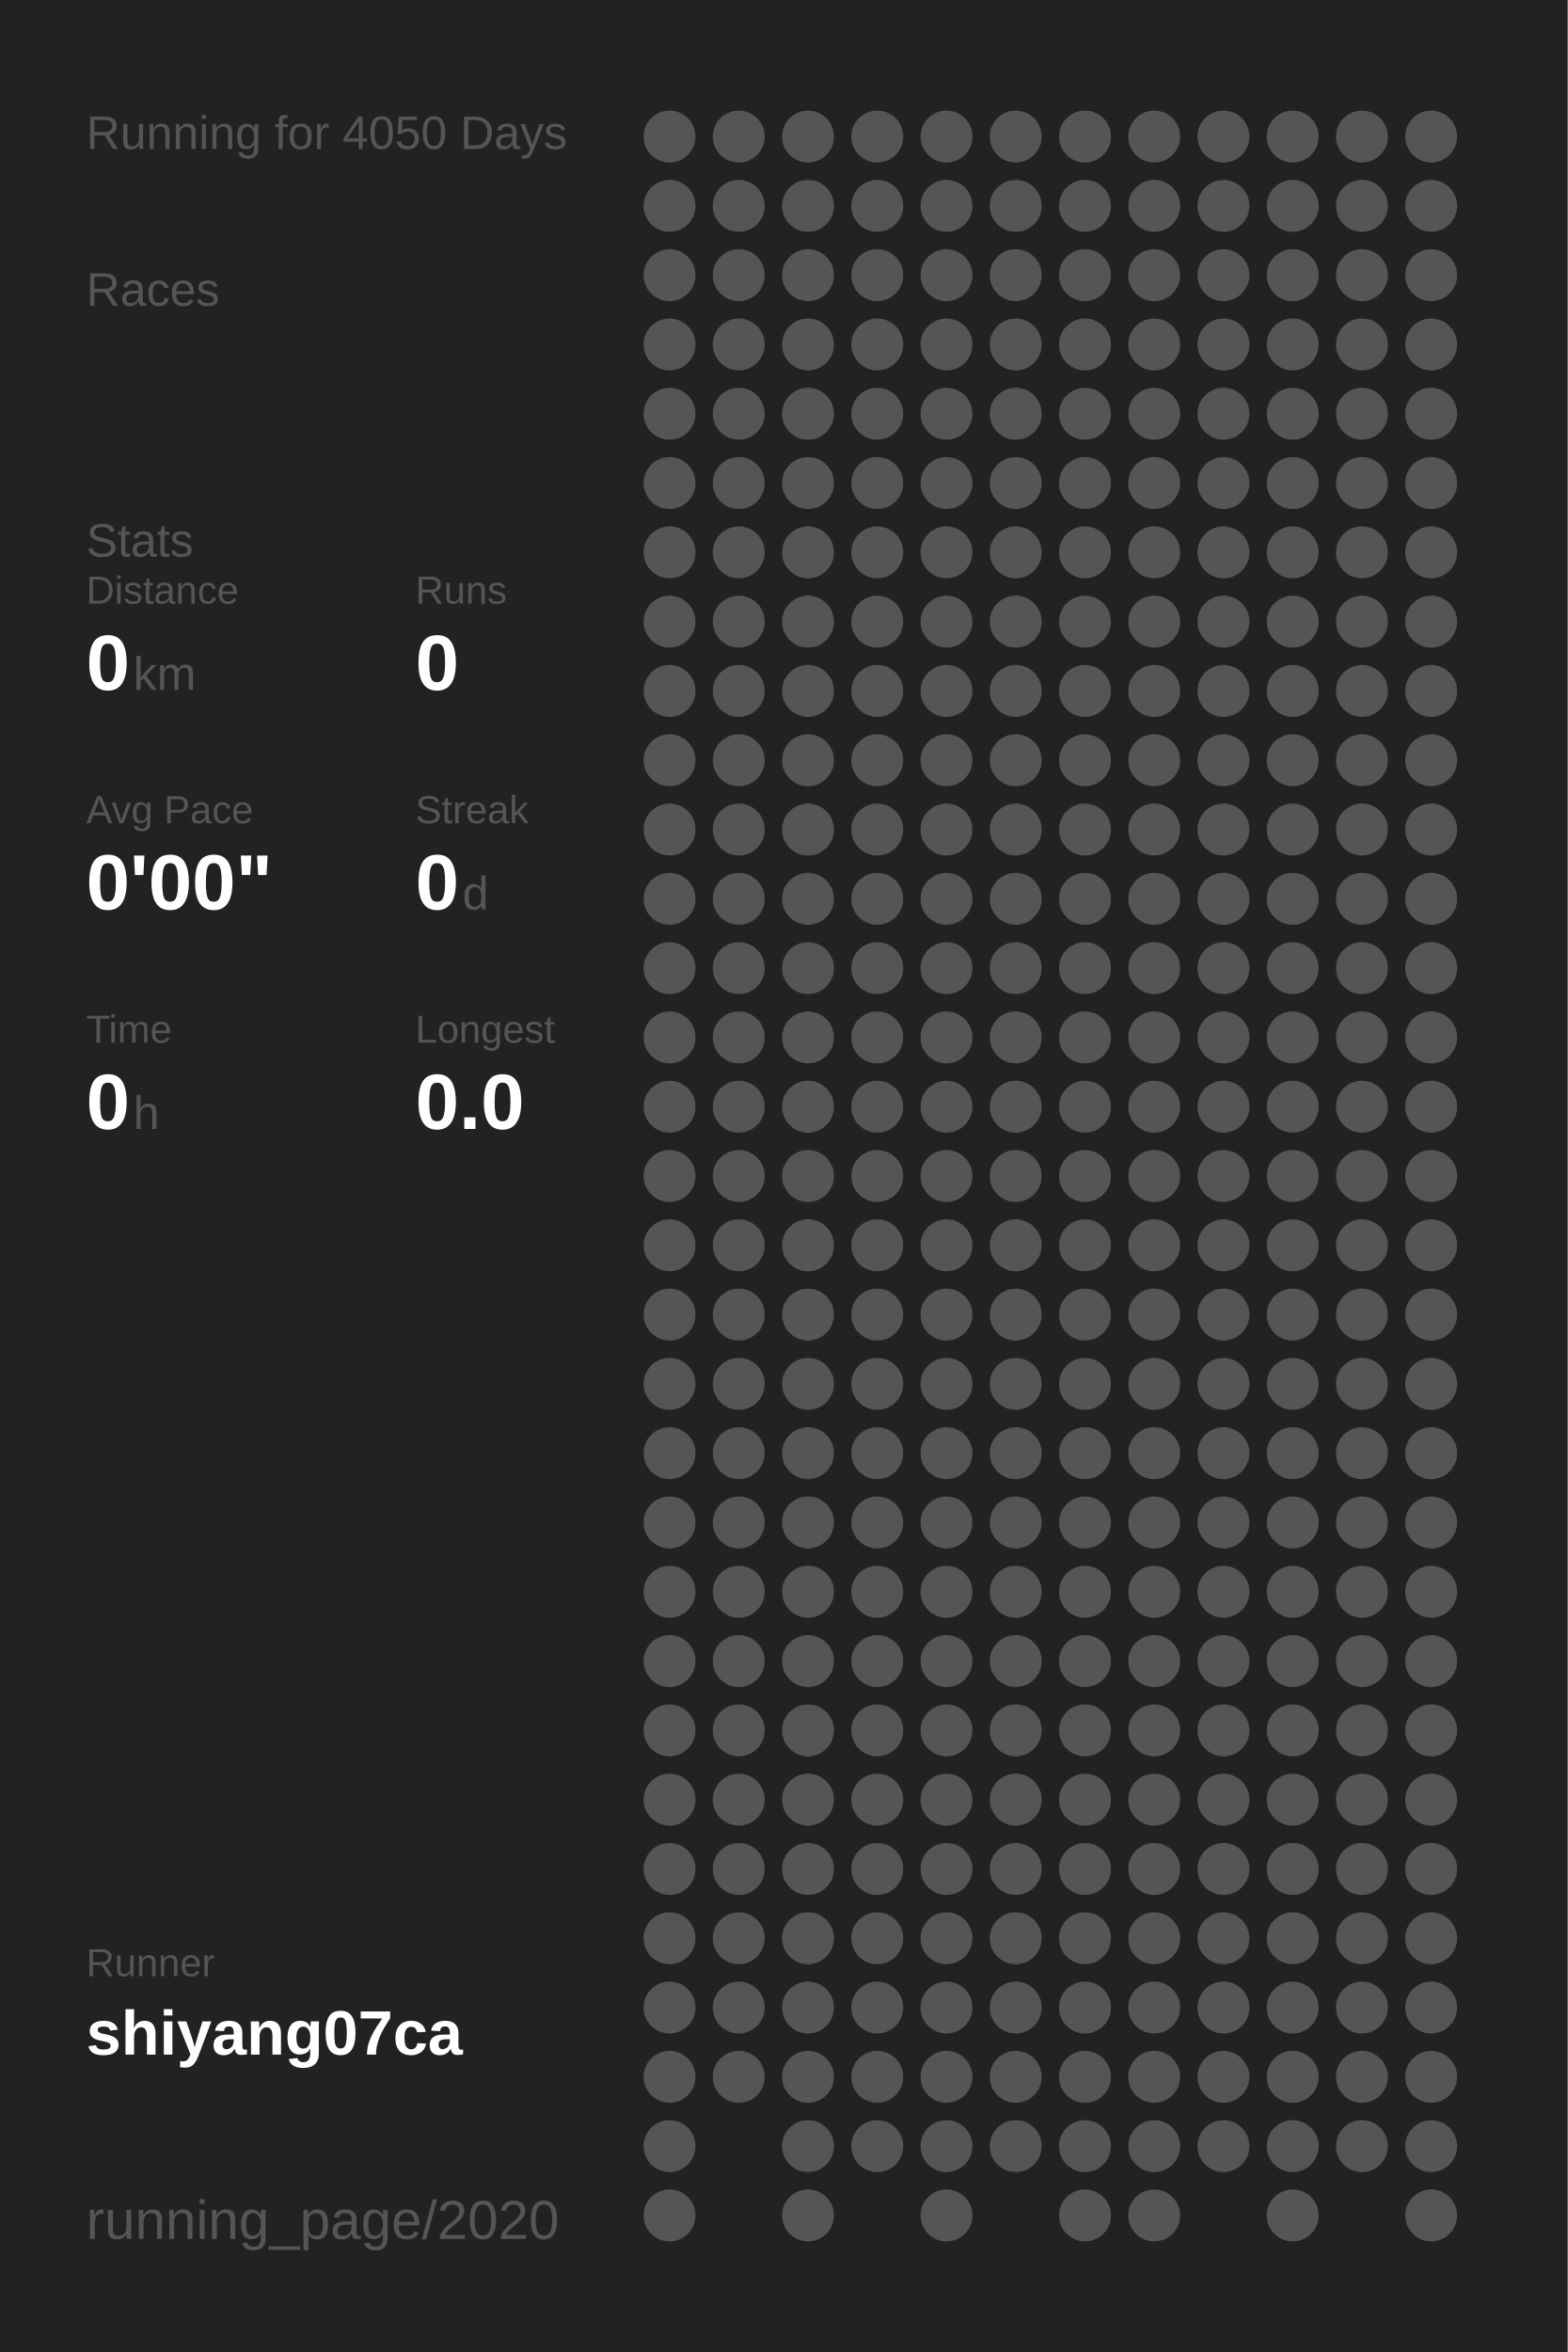
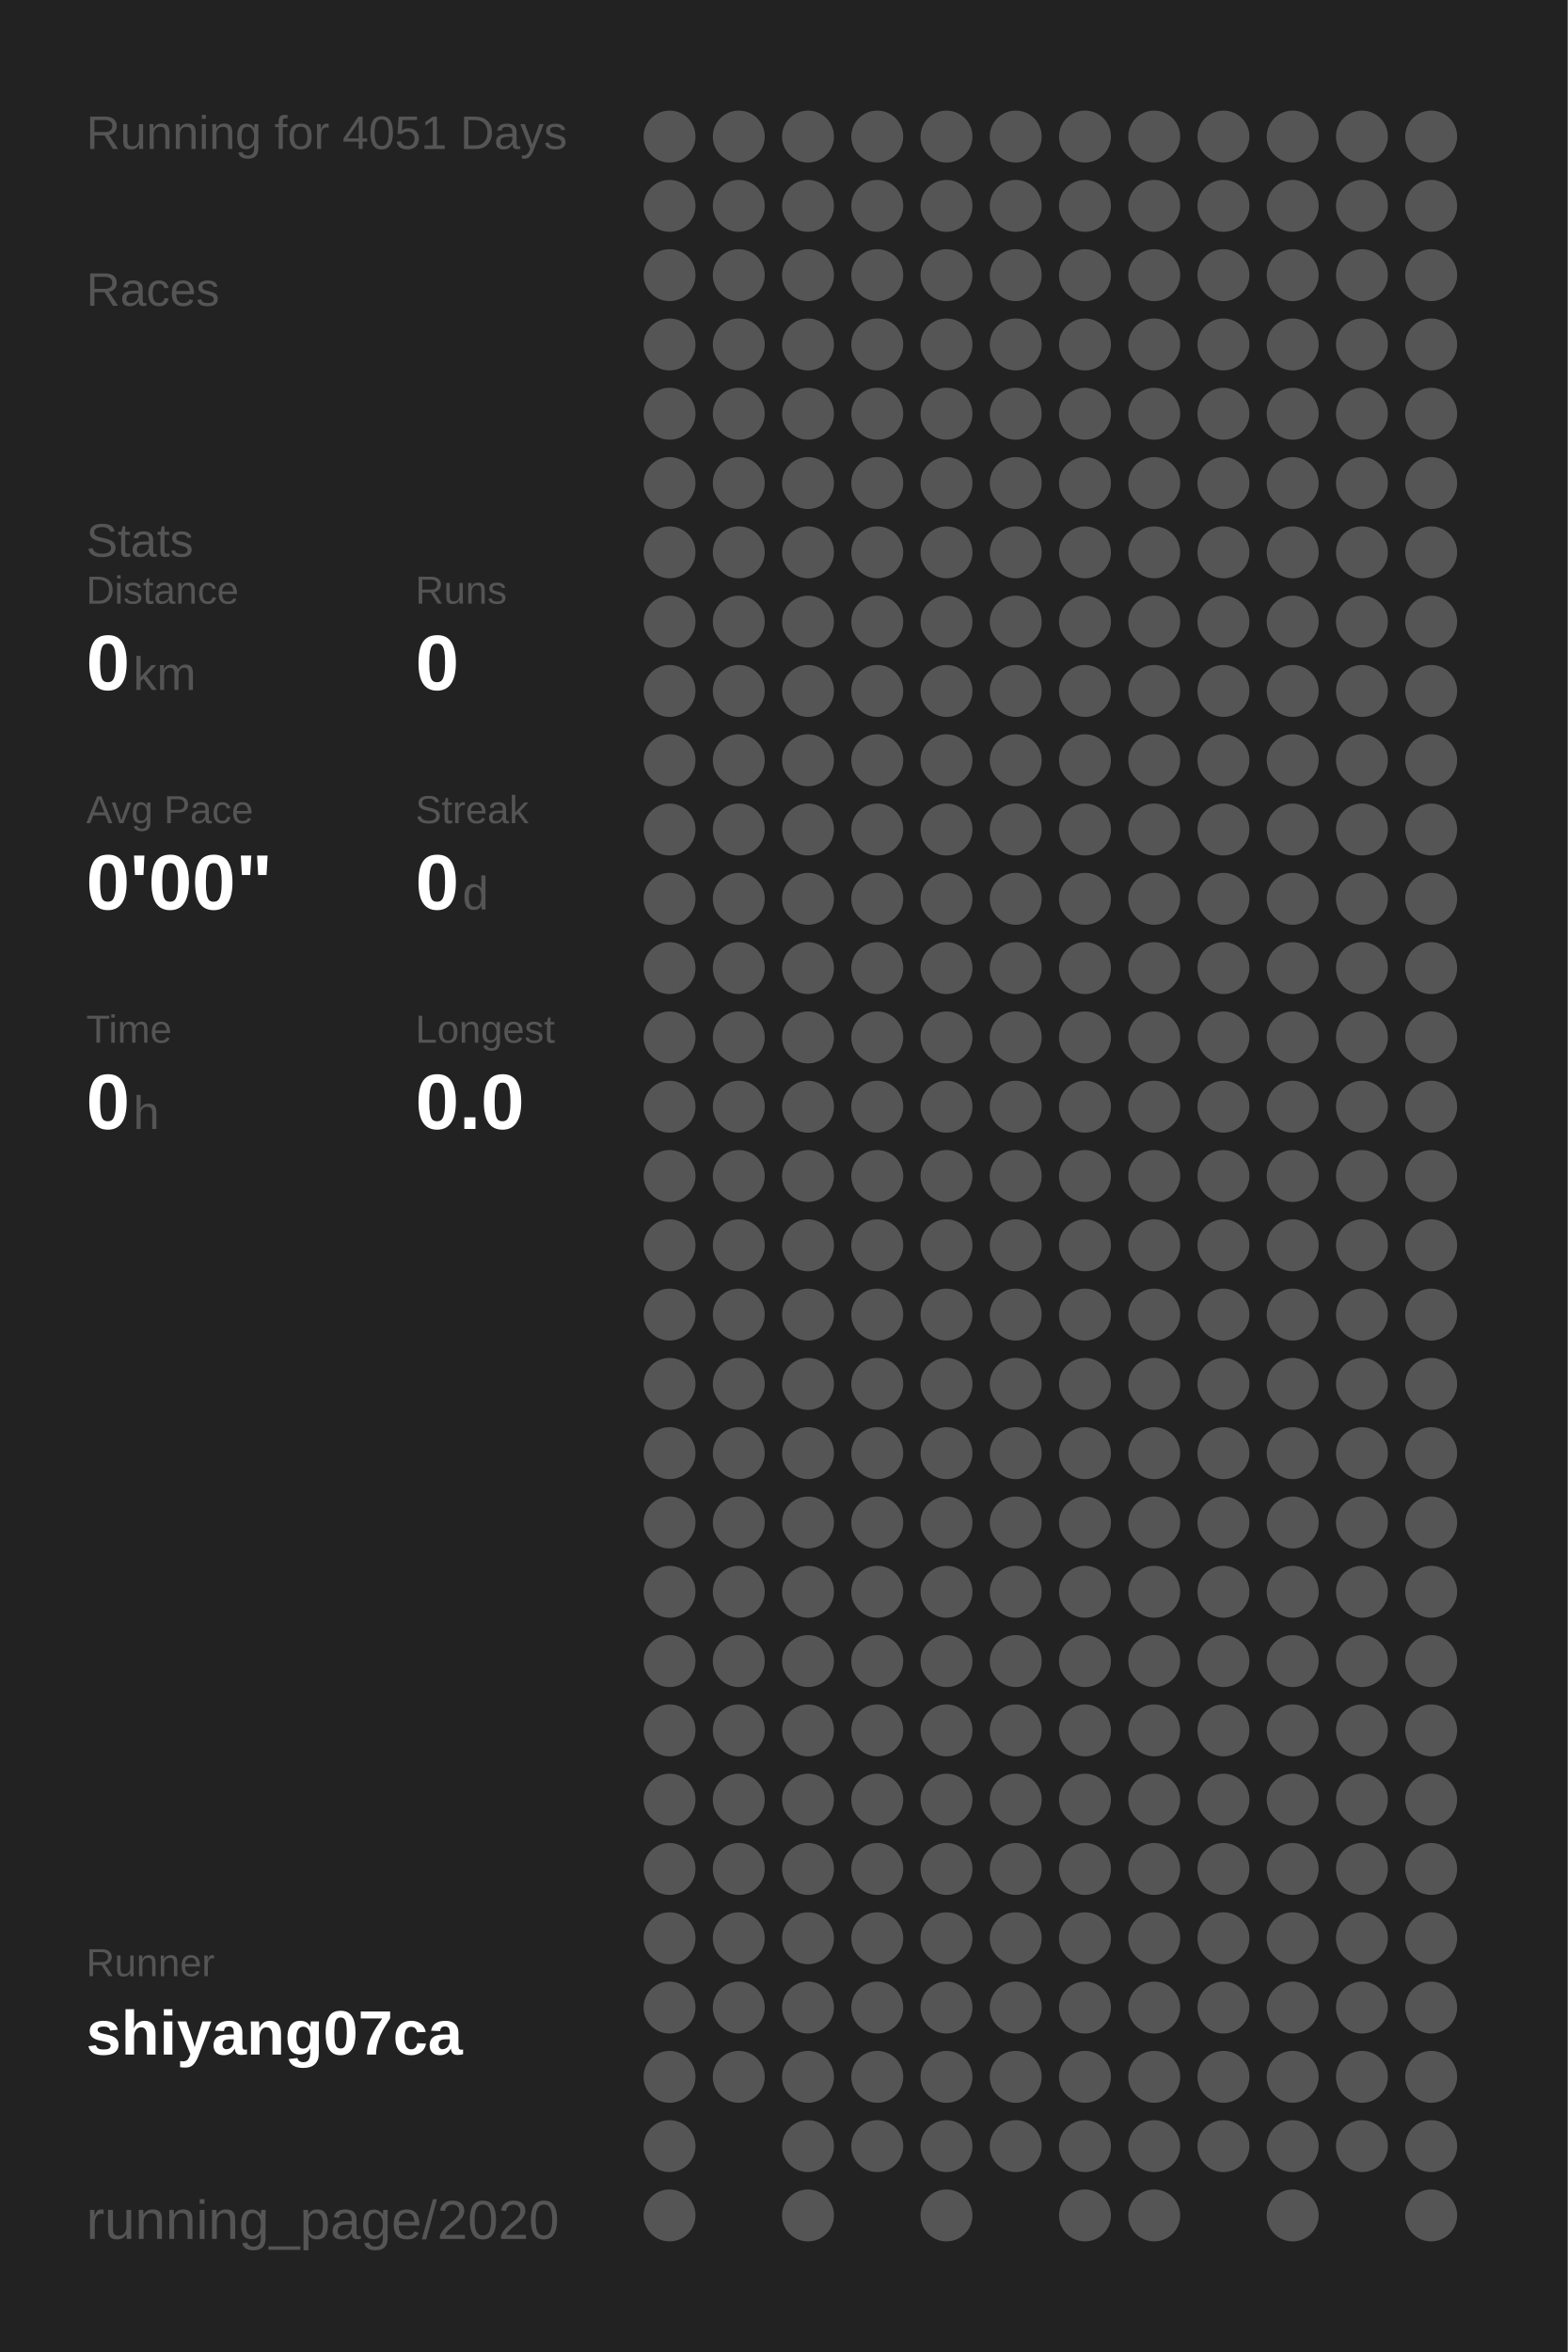
<svg xmlns="http://www.w3.org/2000/svg" baseProfile="full" height="300mm" version="1.1" viewBox="0,0,200,300" width="200mm">
  <defs />
  <rect fill="#222222" height="300" width="200" x="0" y="0" />
-   <text fill="#555555" style="font-size:6px; font-family:Arial;" x="11" y="19">Running for 4050 Days</text>
+   <text fill="#555555" style="font-size:6px; font-family:Arial;" x="11" y="19">Running for 4051 Days</text>
  <text fill="#555555" style="font-size:6px; font-family:Arial;" x="11" y="39">Races</text>
  <text fill="#555555" style="font-size:6px; font-family:Arial;" x="11" y="71">Stats</text>
  <text fill="#555555" style="font-size:5px; font-family:Arial;" x="11" y="77">Distance</text>
  <text fill="#FFFFFF" style="font-size:10px; font-family:Arial; font-weight:bold;" x="11" y="88">0</text>
  <text fill="#555555" style="font-size:6px; font-family:Arial;" x="17" y="88">km</text>
  <text fill="#555555" style="font-size:5px; font-family:Arial;" x="53" y="77">Runs</text>
  <text fill="#FFFFFF" style="font-size:10px; font-family:Arial; font-weight:bold;" x="53" y="88">0</text>
  <text fill="#555555" style="font-size:5px; font-family:Arial;" x="11" y="105">Avg Pace</text>
  <text fill="#FFFFFF" style="font-size:10px; font-family:Arial; font-weight:bold;" x="11" y="116">0'00"</text>
  <text fill="#555555" style="font-size:5px; font-family:Arial;" x="53" y="105">Streak</text>
  <text fill="#FFFFFF" style="font-size:10px; font-family:Arial; font-weight:bold;" x="53" y="116">0</text>
  <text fill="#555555" style="font-size:6px; font-family:Arial;" x="59" y="116">d</text>
  <text fill="#555555" style="font-size:5px; font-family:Arial;" x="11" y="133">Time</text>
  <text fill="#FFFFFF" style="font-size:10px; font-family:Arial; font-weight:bold;" x="11" y="144">0</text>
  <text fill="#555555" style="font-size:6px; font-family:Arial;" x="17" y="144">h</text>
  <text fill="#555555" style="font-size:5px; font-family:Arial;" x="53" y="133">Longest</text>
  <text fill="#FFFFFF" style="font-size:10px; font-family:Arial; font-weight:bold;" x="53" y="144">0.0</text>
  <text fill="#555555" style="font-size:5px; font-family:Arial;" x="11" y="252.065">Runner</text>
  <text fill="#FFFFFF" style="font-size:8px; font-family:Arial; font-weight:bold;" x="11" y="262.065">shiyang07ca</text>
  <text fill="#555555" style="font-size:7px; font-family:Arial;" x="11" y="285.581">running_page/2020</text>
  <circle cx="85.417" cy="17.419" fill="#555555" r="3.312" />
  <circle cx="85.417" cy="26.258" fill="#555555" r="3.312" />
  <circle cx="85.417" cy="35.097" fill="#555555" r="3.312" />
  <circle cx="85.417" cy="43.935" fill="#555555" r="3.312" />
  <circle cx="85.417" cy="52.774" fill="#555555" r="3.312" />
  <circle cx="85.417" cy="61.613" fill="#555555" r="3.312" />
  <circle cx="85.417" cy="70.452" fill="#555555" r="3.312" />
  <circle cx="85.417" cy="79.29" fill="#555555" r="3.312" />
  <circle cx="85.417" cy="88.129" fill="#555555" r="3.312" />
  <circle cx="85.417" cy="96.968" fill="#555555" r="3.312" />
  <circle cx="85.417" cy="105.806" fill="#555555" r="3.312" />
  <circle cx="85.417" cy="114.645" fill="#555555" r="3.312" />
  <circle cx="85.417" cy="123.484" fill="#555555" r="3.312" />
  <circle cx="85.417" cy="132.323" fill="#555555" r="3.312" />
  <circle cx="85.417" cy="141.161" fill="#555555" r="3.312" />
  <circle cx="85.417" cy="150" fill="#555555" r="3.312" />
  <circle cx="85.417" cy="158.839" fill="#555555" r="3.312" />
  <circle cx="85.417" cy="167.677" fill="#555555" r="3.312" />
  <circle cx="85.417" cy="176.516" fill="#555555" r="3.312" />
  <circle cx="85.417" cy="185.355" fill="#555555" r="3.312" />
  <circle cx="85.417" cy="194.194" fill="#555555" r="3.312" />
  <circle cx="85.417" cy="203.032" fill="#555555" r="3.312" />
  <circle cx="85.417" cy="211.871" fill="#555555" r="3.312" />
  <circle cx="85.417" cy="220.71" fill="#555555" r="3.312" />
  <circle cx="85.417" cy="229.548" fill="#555555" r="3.312" />
  <circle cx="85.417" cy="238.387" fill="#555555" r="3.312" />
  <circle cx="85.417" cy="247.226" fill="#555555" r="3.312" />
  <circle cx="85.417" cy="256.065" fill="#555555" r="3.312" />
  <circle cx="85.417" cy="264.903" fill="#555555" r="3.312" />
  <circle cx="85.417" cy="273.742" fill="#555555" r="3.312" />
  <circle cx="85.417" cy="282.581" fill="#555555" r="3.312" />
  <circle cx="94.25" cy="17.419" fill="#555555" r="3.312" />
  <circle cx="94.25" cy="26.258" fill="#555555" r="3.312" />
  <circle cx="94.25" cy="35.097" fill="#555555" r="3.312" />
  <circle cx="94.25" cy="43.935" fill="#555555" r="3.312" />
  <circle cx="94.25" cy="52.774" fill="#555555" r="3.312" />
  <circle cx="94.25" cy="61.613" fill="#555555" r="3.312" />
  <circle cx="94.25" cy="70.452" fill="#555555" r="3.312" />
  <circle cx="94.25" cy="79.29" fill="#555555" r="3.312" />
  <circle cx="94.25" cy="88.129" fill="#555555" r="3.312" />
  <circle cx="94.25" cy="96.968" fill="#555555" r="3.312" />
  <circle cx="94.25" cy="105.806" fill="#555555" r="3.312" />
  <circle cx="94.25" cy="114.645" fill="#555555" r="3.312" />
  <circle cx="94.25" cy="123.484" fill="#555555" r="3.312" />
  <circle cx="94.25" cy="132.323" fill="#555555" r="3.312" />
  <circle cx="94.25" cy="141.161" fill="#555555" r="3.312" />
  <circle cx="94.25" cy="150" fill="#555555" r="3.312" />
  <circle cx="94.25" cy="158.839" fill="#555555" r="3.312" />
  <circle cx="94.25" cy="167.677" fill="#555555" r="3.312" />
  <circle cx="94.25" cy="176.516" fill="#555555" r="3.312" />
  <circle cx="94.25" cy="185.355" fill="#555555" r="3.312" />
  <circle cx="94.25" cy="194.194" fill="#555555" r="3.312" />
  <circle cx="94.25" cy="203.032" fill="#555555" r="3.312" />
  <circle cx="94.25" cy="211.871" fill="#555555" r="3.312" />
  <circle cx="94.25" cy="220.71" fill="#555555" r="3.312" />
  <circle cx="94.25" cy="229.548" fill="#555555" r="3.312" />
  <circle cx="94.25" cy="238.387" fill="#555555" r="3.312" />
  <circle cx="94.25" cy="247.226" fill="#555555" r="3.312" />
  <circle cx="94.25" cy="256.065" fill="#555555" r="3.312" />
  <circle cx="94.25" cy="264.903" fill="#555555" r="3.312" />
  <circle cx="103.083" cy="17.419" fill="#555555" r="3.312" />
  <circle cx="103.083" cy="26.258" fill="#555555" r="3.312" />
  <circle cx="103.083" cy="35.097" fill="#555555" r="3.312" />
  <circle cx="103.083" cy="43.935" fill="#555555" r="3.312" />
  <circle cx="103.083" cy="52.774" fill="#555555" r="3.312" />
  <circle cx="103.083" cy="61.613" fill="#555555" r="3.312" />
  <circle cx="103.083" cy="70.452" fill="#555555" r="3.312" />
  <circle cx="103.083" cy="79.29" fill="#555555" r="3.312" />
  <circle cx="103.083" cy="88.129" fill="#555555" r="3.312" />
  <circle cx="103.083" cy="96.968" fill="#555555" r="3.312" />
  <circle cx="103.083" cy="105.806" fill="#555555" r="3.312" />
  <circle cx="103.083" cy="114.645" fill="#555555" r="3.312" />
  <circle cx="103.083" cy="123.484" fill="#555555" r="3.312" />
  <circle cx="103.083" cy="132.323" fill="#555555" r="3.312" />
  <circle cx="103.083" cy="141.161" fill="#555555" r="3.312" />
  <circle cx="103.083" cy="150" fill="#555555" r="3.312" />
  <circle cx="103.083" cy="158.839" fill="#555555" r="3.312" />
  <circle cx="103.083" cy="167.677" fill="#555555" r="3.312" />
  <circle cx="103.083" cy="176.516" fill="#555555" r="3.312" />
  <circle cx="103.083" cy="185.355" fill="#555555" r="3.312" />
  <circle cx="103.083" cy="194.194" fill="#555555" r="3.312" />
  <circle cx="103.083" cy="203.032" fill="#555555" r="3.312" />
  <circle cx="103.083" cy="211.871" fill="#555555" r="3.312" />
  <circle cx="103.083" cy="220.71" fill="#555555" r="3.312" />
  <circle cx="103.083" cy="229.548" fill="#555555" r="3.312" />
  <circle cx="103.083" cy="238.387" fill="#555555" r="3.312" />
  <circle cx="103.083" cy="247.226" fill="#555555" r="3.312" />
  <circle cx="103.083" cy="256.065" fill="#555555" r="3.312" />
  <circle cx="103.083" cy="264.903" fill="#555555" r="3.312" />
  <circle cx="103.083" cy="273.742" fill="#555555" r="3.312" />
  <circle cx="103.083" cy="282.581" fill="#555555" r="3.312" />
  <circle cx="111.917" cy="17.419" fill="#555555" r="3.312" />
  <circle cx="111.917" cy="26.258" fill="#555555" r="3.312" />
  <circle cx="111.917" cy="35.097" fill="#555555" r="3.312" />
  <circle cx="111.917" cy="43.935" fill="#555555" r="3.312" />
  <circle cx="111.917" cy="52.774" fill="#555555" r="3.312" />
  <circle cx="111.917" cy="61.613" fill="#555555" r="3.312" />
  <circle cx="111.917" cy="70.452" fill="#555555" r="3.312" />
  <circle cx="111.917" cy="79.29" fill="#555555" r="3.312" />
  <circle cx="111.917" cy="88.129" fill="#555555" r="3.312" />
  <circle cx="111.917" cy="96.968" fill="#555555" r="3.312" />
  <circle cx="111.917" cy="105.806" fill="#555555" r="3.312" />
  <circle cx="111.917" cy="114.645" fill="#555555" r="3.312" />
  <circle cx="111.917" cy="123.484" fill="#555555" r="3.312" />
  <circle cx="111.917" cy="132.323" fill="#555555" r="3.312" />
  <circle cx="111.917" cy="141.161" fill="#555555" r="3.312" />
  <circle cx="111.917" cy="150" fill="#555555" r="3.312" />
  <circle cx="111.917" cy="158.839" fill="#555555" r="3.312" />
  <circle cx="111.917" cy="167.677" fill="#555555" r="3.312" />
  <circle cx="111.917" cy="176.516" fill="#555555" r="3.312" />
  <circle cx="111.917" cy="185.355" fill="#555555" r="3.312" />
  <circle cx="111.917" cy="194.194" fill="#555555" r="3.312" />
  <circle cx="111.917" cy="203.032" fill="#555555" r="3.312" />
  <circle cx="111.917" cy="211.871" fill="#555555" r="3.312" />
  <circle cx="111.917" cy="220.71" fill="#555555" r="3.312" />
  <circle cx="111.917" cy="229.548" fill="#555555" r="3.312" />
  <circle cx="111.917" cy="238.387" fill="#555555" r="3.312" />
  <circle cx="111.917" cy="247.226" fill="#555555" r="3.312" />
  <circle cx="111.917" cy="256.065" fill="#555555" r="3.312" />
  <circle cx="111.917" cy="264.903" fill="#555555" r="3.312" />
  <circle cx="111.917" cy="273.742" fill="#555555" r="3.312" />
  <circle cx="120.75" cy="17.419" fill="#555555" r="3.312" />
  <circle cx="120.75" cy="26.258" fill="#555555" r="3.312" />
  <circle cx="120.75" cy="35.097" fill="#555555" r="3.312" />
  <circle cx="120.75" cy="43.935" fill="#555555" r="3.312" />
  <circle cx="120.75" cy="52.774" fill="#555555" r="3.312" />
  <circle cx="120.75" cy="61.613" fill="#555555" r="3.312" />
  <circle cx="120.75" cy="70.452" fill="#555555" r="3.312" />
  <circle cx="120.75" cy="79.29" fill="#555555" r="3.312" />
  <circle cx="120.75" cy="88.129" fill="#555555" r="3.312" />
  <circle cx="120.75" cy="96.968" fill="#555555" r="3.312" />
  <circle cx="120.75" cy="105.806" fill="#555555" r="3.312" />
  <circle cx="120.75" cy="114.645" fill="#555555" r="3.312" />
  <circle cx="120.75" cy="123.484" fill="#555555" r="3.312" />
  <circle cx="120.75" cy="132.323" fill="#555555" r="3.312" />
  <circle cx="120.75" cy="141.161" fill="#555555" r="3.312" />
  <circle cx="120.75" cy="150" fill="#555555" r="3.312" />
  <circle cx="120.75" cy="158.839" fill="#555555" r="3.312" />
  <circle cx="120.75" cy="167.677" fill="#555555" r="3.312" />
  <circle cx="120.75" cy="176.516" fill="#555555" r="3.312" />
  <circle cx="120.75" cy="185.355" fill="#555555" r="3.312" />
  <circle cx="120.75" cy="194.194" fill="#555555" r="3.312" />
  <circle cx="120.75" cy="203.032" fill="#555555" r="3.312" />
  <circle cx="120.75" cy="211.871" fill="#555555" r="3.312" />
  <circle cx="120.75" cy="220.71" fill="#555555" r="3.312" />
  <circle cx="120.75" cy="229.548" fill="#555555" r="3.312" />
  <circle cx="120.75" cy="238.387" fill="#555555" r="3.312" />
  <circle cx="120.75" cy="247.226" fill="#555555" r="3.312" />
  <circle cx="120.75" cy="256.065" fill="#555555" r="3.312" />
  <circle cx="120.75" cy="264.903" fill="#555555" r="3.312" />
  <circle cx="120.75" cy="273.742" fill="#555555" r="3.312" />
  <circle cx="120.75" cy="282.581" fill="#555555" r="3.312" />
  <circle cx="129.583" cy="17.419" fill="#555555" r="3.312" />
  <circle cx="129.583" cy="26.258" fill="#555555" r="3.312" />
  <circle cx="129.583" cy="35.097" fill="#555555" r="3.312" />
  <circle cx="129.583" cy="43.935" fill="#555555" r="3.312" />
  <circle cx="129.583" cy="52.774" fill="#555555" r="3.312" />
  <circle cx="129.583" cy="61.613" fill="#555555" r="3.312" />
  <circle cx="129.583" cy="70.452" fill="#555555" r="3.312" />
  <circle cx="129.583" cy="79.29" fill="#555555" r="3.312" />
  <circle cx="129.583" cy="88.129" fill="#555555" r="3.312" />
  <circle cx="129.583" cy="96.968" fill="#555555" r="3.312" />
  <circle cx="129.583" cy="105.806" fill="#555555" r="3.312" />
  <circle cx="129.583" cy="114.645" fill="#555555" r="3.312" />
  <circle cx="129.583" cy="123.484" fill="#555555" r="3.312" />
  <circle cx="129.583" cy="132.323" fill="#555555" r="3.312" />
  <circle cx="129.583" cy="141.161" fill="#555555" r="3.312" />
  <circle cx="129.583" cy="150" fill="#555555" r="3.312" />
  <circle cx="129.583" cy="158.839" fill="#555555" r="3.312" />
  <circle cx="129.583" cy="167.677" fill="#555555" r="3.312" />
  <circle cx="129.583" cy="176.516" fill="#555555" r="3.312" />
  <circle cx="129.583" cy="185.355" fill="#555555" r="3.312" />
  <circle cx="129.583" cy="194.194" fill="#555555" r="3.312" />
  <circle cx="129.583" cy="203.032" fill="#555555" r="3.312" />
  <circle cx="129.583" cy="211.871" fill="#555555" r="3.312" />
  <circle cx="129.583" cy="220.71" fill="#555555" r="3.312" />
  <circle cx="129.583" cy="229.548" fill="#555555" r="3.312" />
  <circle cx="129.583" cy="238.387" fill="#555555" r="3.312" />
  <circle cx="129.583" cy="247.226" fill="#555555" r="3.312" />
  <circle cx="129.583" cy="256.065" fill="#555555" r="3.312" />
  <circle cx="129.583" cy="264.903" fill="#555555" r="3.312" />
  <circle cx="129.583" cy="273.742" fill="#555555" r="3.312" />
  <circle cx="138.417" cy="17.419" fill="#555555" r="3.312" />
  <circle cx="138.417" cy="26.258" fill="#555555" r="3.312" />
  <circle cx="138.417" cy="35.097" fill="#555555" r="3.312" />
  <circle cx="138.417" cy="43.935" fill="#555555" r="3.312" />
  <circle cx="138.417" cy="52.774" fill="#555555" r="3.312" />
  <circle cx="138.417" cy="61.613" fill="#555555" r="3.312" />
  <circle cx="138.417" cy="70.452" fill="#555555" r="3.312" />
  <circle cx="138.417" cy="79.29" fill="#555555" r="3.312" />
  <circle cx="138.417" cy="88.129" fill="#555555" r="3.312" />
  <circle cx="138.417" cy="96.968" fill="#555555" r="3.312" />
  <circle cx="138.417" cy="105.806" fill="#555555" r="3.312" />
  <circle cx="138.417" cy="114.645" fill="#555555" r="3.312" />
  <circle cx="138.417" cy="123.484" fill="#555555" r="3.312" />
  <circle cx="138.417" cy="132.323" fill="#555555" r="3.312" />
  <circle cx="138.417" cy="141.161" fill="#555555" r="3.312" />
  <circle cx="138.417" cy="150" fill="#555555" r="3.312" />
  <circle cx="138.417" cy="158.839" fill="#555555" r="3.312" />
  <circle cx="138.417" cy="167.677" fill="#555555" r="3.312" />
  <circle cx="138.417" cy="176.516" fill="#555555" r="3.312" />
  <circle cx="138.417" cy="185.355" fill="#555555" r="3.312" />
  <circle cx="138.417" cy="194.194" fill="#555555" r="3.312" />
  <circle cx="138.417" cy="203.032" fill="#555555" r="3.312" />
  <circle cx="138.417" cy="211.871" fill="#555555" r="3.312" />
  <circle cx="138.417" cy="220.71" fill="#555555" r="3.312" />
  <circle cx="138.417" cy="229.548" fill="#555555" r="3.312" />
  <circle cx="138.417" cy="238.387" fill="#555555" r="3.312" />
  <circle cx="138.417" cy="247.226" fill="#555555" r="3.312" />
  <circle cx="138.417" cy="256.065" fill="#555555" r="3.312" />
  <circle cx="138.417" cy="264.903" fill="#555555" r="3.312" />
  <circle cx="138.417" cy="273.742" fill="#555555" r="3.312" />
  <circle cx="138.417" cy="282.581" fill="#555555" r="3.312" />
  <circle cx="147.25" cy="17.419" fill="#555555" r="3.312" />
  <circle cx="147.25" cy="26.258" fill="#555555" r="3.312" />
  <circle cx="147.25" cy="35.097" fill="#555555" r="3.312" />
  <circle cx="147.25" cy="43.935" fill="#555555" r="3.312" />
  <circle cx="147.25" cy="52.774" fill="#555555" r="3.312" />
  <circle cx="147.25" cy="61.613" fill="#555555" r="3.312" />
  <circle cx="147.25" cy="70.452" fill="#555555" r="3.312" />
  <circle cx="147.25" cy="79.29" fill="#555555" r="3.312" />
  <circle cx="147.25" cy="88.129" fill="#555555" r="3.312" />
  <circle cx="147.25" cy="96.968" fill="#555555" r="3.312" />
  <circle cx="147.25" cy="105.806" fill="#555555" r="3.312" />
  <circle cx="147.25" cy="114.645" fill="#555555" r="3.312" />
  <circle cx="147.25" cy="123.484" fill="#555555" r="3.312" />
  <circle cx="147.25" cy="132.323" fill="#555555" r="3.312" />
  <circle cx="147.25" cy="141.161" fill="#555555" r="3.312" />
  <circle cx="147.25" cy="150" fill="#555555" r="3.312" />
  <circle cx="147.25" cy="158.839" fill="#555555" r="3.312" />
  <circle cx="147.25" cy="167.677" fill="#555555" r="3.312" />
  <circle cx="147.25" cy="176.516" fill="#555555" r="3.312" />
  <circle cx="147.25" cy="185.355" fill="#555555" r="3.312" />
  <circle cx="147.25" cy="194.194" fill="#555555" r="3.312" />
  <circle cx="147.25" cy="203.032" fill="#555555" r="3.312" />
  <circle cx="147.25" cy="211.871" fill="#555555" r="3.312" />
  <circle cx="147.25" cy="220.71" fill="#555555" r="3.312" />
  <circle cx="147.25" cy="229.548" fill="#555555" r="3.312" />
  <circle cx="147.25" cy="238.387" fill="#555555" r="3.312" />
  <circle cx="147.25" cy="247.226" fill="#555555" r="3.312" />
  <circle cx="147.25" cy="256.065" fill="#555555" r="3.312" />
  <circle cx="147.25" cy="264.903" fill="#555555" r="3.312" />
  <circle cx="147.25" cy="273.742" fill="#555555" r="3.312" />
  <circle cx="147.25" cy="282.581" fill="#555555" r="3.312" />
  <circle cx="156.083" cy="17.419" fill="#555555" r="3.312" />
  <circle cx="156.083" cy="26.258" fill="#555555" r="3.312" />
  <circle cx="156.083" cy="35.097" fill="#555555" r="3.312" />
  <circle cx="156.083" cy="43.935" fill="#555555" r="3.312" />
  <circle cx="156.083" cy="52.774" fill="#555555" r="3.312" />
  <circle cx="156.083" cy="61.613" fill="#555555" r="3.312" />
  <circle cx="156.083" cy="70.452" fill="#555555" r="3.312" />
  <circle cx="156.083" cy="79.29" fill="#555555" r="3.312" />
  <circle cx="156.083" cy="88.129" fill="#555555" r="3.312" />
  <circle cx="156.083" cy="96.968" fill="#555555" r="3.312" />
  <circle cx="156.083" cy="105.806" fill="#555555" r="3.312" />
  <circle cx="156.083" cy="114.645" fill="#555555" r="3.312" />
  <circle cx="156.083" cy="123.484" fill="#555555" r="3.312" />
  <circle cx="156.083" cy="132.323" fill="#555555" r="3.312" />
  <circle cx="156.083" cy="141.161" fill="#555555" r="3.312" />
  <circle cx="156.083" cy="150" fill="#555555" r="3.312" />
  <circle cx="156.083" cy="158.839" fill="#555555" r="3.312" />
  <circle cx="156.083" cy="167.677" fill="#555555" r="3.312" />
  <circle cx="156.083" cy="176.516" fill="#555555" r="3.312" />
  <circle cx="156.083" cy="185.355" fill="#555555" r="3.312" />
  <circle cx="156.083" cy="194.194" fill="#555555" r="3.312" />
  <circle cx="156.083" cy="203.032" fill="#555555" r="3.312" />
  <circle cx="156.083" cy="211.871" fill="#555555" r="3.312" />
  <circle cx="156.083" cy="220.71" fill="#555555" r="3.312" />
  <circle cx="156.083" cy="229.548" fill="#555555" r="3.312" />
  <circle cx="156.083" cy="238.387" fill="#555555" r="3.312" />
  <circle cx="156.083" cy="247.226" fill="#555555" r="3.312" />
  <circle cx="156.083" cy="256.065" fill="#555555" r="3.312" />
  <circle cx="156.083" cy="264.903" fill="#555555" r="3.312" />
  <circle cx="156.083" cy="273.742" fill="#555555" r="3.312" />
  <circle cx="164.917" cy="17.419" fill="#555555" r="3.312" />
  <circle cx="164.917" cy="26.258" fill="#555555" r="3.312" />
  <circle cx="164.917" cy="35.097" fill="#555555" r="3.312" />
  <circle cx="164.917" cy="43.935" fill="#555555" r="3.312" />
  <circle cx="164.917" cy="52.774" fill="#555555" r="3.312" />
  <circle cx="164.917" cy="61.613" fill="#555555" r="3.312" />
  <circle cx="164.917" cy="70.452" fill="#555555" r="3.312" />
  <circle cx="164.917" cy="79.29" fill="#555555" r="3.312" />
  <circle cx="164.917" cy="88.129" fill="#555555" r="3.312" />
  <circle cx="164.917" cy="96.968" fill="#555555" r="3.312" />
  <circle cx="164.917" cy="105.806" fill="#555555" r="3.312" />
  <circle cx="164.917" cy="114.645" fill="#555555" r="3.312" />
  <circle cx="164.917" cy="123.484" fill="#555555" r="3.312" />
  <circle cx="164.917" cy="132.323" fill="#555555" r="3.312" />
  <circle cx="164.917" cy="141.161" fill="#555555" r="3.312" />
  <circle cx="164.917" cy="150" fill="#555555" r="3.312" />
  <circle cx="164.917" cy="158.839" fill="#555555" r="3.312" />
  <circle cx="164.917" cy="167.677" fill="#555555" r="3.312" />
  <circle cx="164.917" cy="176.516" fill="#555555" r="3.312" />
  <circle cx="164.917" cy="185.355" fill="#555555" r="3.312" />
  <circle cx="164.917" cy="194.194" fill="#555555" r="3.312" />
  <circle cx="164.917" cy="203.032" fill="#555555" r="3.312" />
  <circle cx="164.917" cy="211.871" fill="#555555" r="3.312" />
  <circle cx="164.917" cy="220.71" fill="#555555" r="3.312" />
  <circle cx="164.917" cy="229.548" fill="#555555" r="3.312" />
  <circle cx="164.917" cy="238.387" fill="#555555" r="3.312" />
  <circle cx="164.917" cy="247.226" fill="#555555" r="3.312" />
  <circle cx="164.917" cy="256.065" fill="#555555" r="3.312" />
  <circle cx="164.917" cy="264.903" fill="#555555" r="3.312" />
  <circle cx="164.917" cy="273.742" fill="#555555" r="3.312" />
  <circle cx="164.917" cy="282.581" fill="#555555" r="3.312" />
  <circle cx="173.75" cy="17.419" fill="#555555" r="3.312" />
  <circle cx="173.75" cy="26.258" fill="#555555" r="3.312" />
  <circle cx="173.75" cy="35.097" fill="#555555" r="3.312" />
  <circle cx="173.75" cy="43.935" fill="#555555" r="3.312" />
  <circle cx="173.75" cy="52.774" fill="#555555" r="3.312" />
  <circle cx="173.75" cy="61.613" fill="#555555" r="3.312" />
  <circle cx="173.75" cy="70.452" fill="#555555" r="3.312" />
  <circle cx="173.75" cy="79.29" fill="#555555" r="3.312" />
  <circle cx="173.75" cy="88.129" fill="#555555" r="3.312" />
  <circle cx="173.75" cy="96.968" fill="#555555" r="3.312" />
  <circle cx="173.75" cy="105.806" fill="#555555" r="3.312" />
  <circle cx="173.75" cy="114.645" fill="#555555" r="3.312" />
  <circle cx="173.75" cy="123.484" fill="#555555" r="3.312" />
  <circle cx="173.75" cy="132.323" fill="#555555" r="3.312" />
  <circle cx="173.75" cy="141.161" fill="#555555" r="3.312" />
  <circle cx="173.75" cy="150" fill="#555555" r="3.312" />
  <circle cx="173.75" cy="158.839" fill="#555555" r="3.312" />
  <circle cx="173.75" cy="167.677" fill="#555555" r="3.312" />
  <circle cx="173.75" cy="176.516" fill="#555555" r="3.312" />
  <circle cx="173.75" cy="185.355" fill="#555555" r="3.312" />
  <circle cx="173.75" cy="194.194" fill="#555555" r="3.312" />
  <circle cx="173.75" cy="203.032" fill="#555555" r="3.312" />
  <circle cx="173.75" cy="211.871" fill="#555555" r="3.312" />
  <circle cx="173.75" cy="220.71" fill="#555555" r="3.312" />
  <circle cx="173.75" cy="229.548" fill="#555555" r="3.312" />
  <circle cx="173.75" cy="238.387" fill="#555555" r="3.312" />
  <circle cx="173.75" cy="247.226" fill="#555555" r="3.312" />
  <circle cx="173.75" cy="256.065" fill="#555555" r="3.312" />
  <circle cx="173.75" cy="264.903" fill="#555555" r="3.312" />
  <circle cx="173.75" cy="273.742" fill="#555555" r="3.312" />
  <circle cx="182.583" cy="17.419" fill="#555555" r="3.312" />
  <circle cx="182.583" cy="26.258" fill="#555555" r="3.312" />
  <circle cx="182.583" cy="35.097" fill="#555555" r="3.312" />
  <circle cx="182.583" cy="43.935" fill="#555555" r="3.312" />
  <circle cx="182.583" cy="52.774" fill="#555555" r="3.312" />
  <circle cx="182.583" cy="61.613" fill="#555555" r="3.312" />
  <circle cx="182.583" cy="70.452" fill="#555555" r="3.312" />
  <circle cx="182.583" cy="79.29" fill="#555555" r="3.312" />
  <circle cx="182.583" cy="88.129" fill="#555555" r="3.312" />
  <circle cx="182.583" cy="96.968" fill="#555555" r="3.312" />
  <circle cx="182.583" cy="105.806" fill="#555555" r="3.312" />
  <circle cx="182.583" cy="114.645" fill="#555555" r="3.312" />
  <circle cx="182.583" cy="123.484" fill="#555555" r="3.312" />
  <circle cx="182.583" cy="132.323" fill="#555555" r="3.312" />
  <circle cx="182.583" cy="141.161" fill="#555555" r="3.312" />
  <circle cx="182.583" cy="150" fill="#555555" r="3.312" />
  <circle cx="182.583" cy="158.839" fill="#555555" r="3.312" />
  <circle cx="182.583" cy="167.677" fill="#555555" r="3.312" />
  <circle cx="182.583" cy="176.516" fill="#555555" r="3.312" />
  <circle cx="182.583" cy="185.355" fill="#555555" r="3.312" />
  <circle cx="182.583" cy="194.194" fill="#555555" r="3.312" />
  <circle cx="182.583" cy="203.032" fill="#555555" r="3.312" />
  <circle cx="182.583" cy="211.871" fill="#555555" r="3.312" />
  <circle cx="182.583" cy="220.71" fill="#555555" r="3.312" />
  <circle cx="182.583" cy="229.548" fill="#555555" r="3.312" />
  <circle cx="182.583" cy="238.387" fill="#555555" r="3.312" />
  <circle cx="182.583" cy="247.226" fill="#555555" r="3.312" />
  <circle cx="182.583" cy="256.065" fill="#555555" r="3.312" />
  <circle cx="182.583" cy="264.903" fill="#555555" r="3.312" />
  <circle cx="182.583" cy="273.742" fill="#555555" r="3.312" />
  <circle cx="182.583" cy="282.581" fill="#555555" r="3.312" />
</svg>
